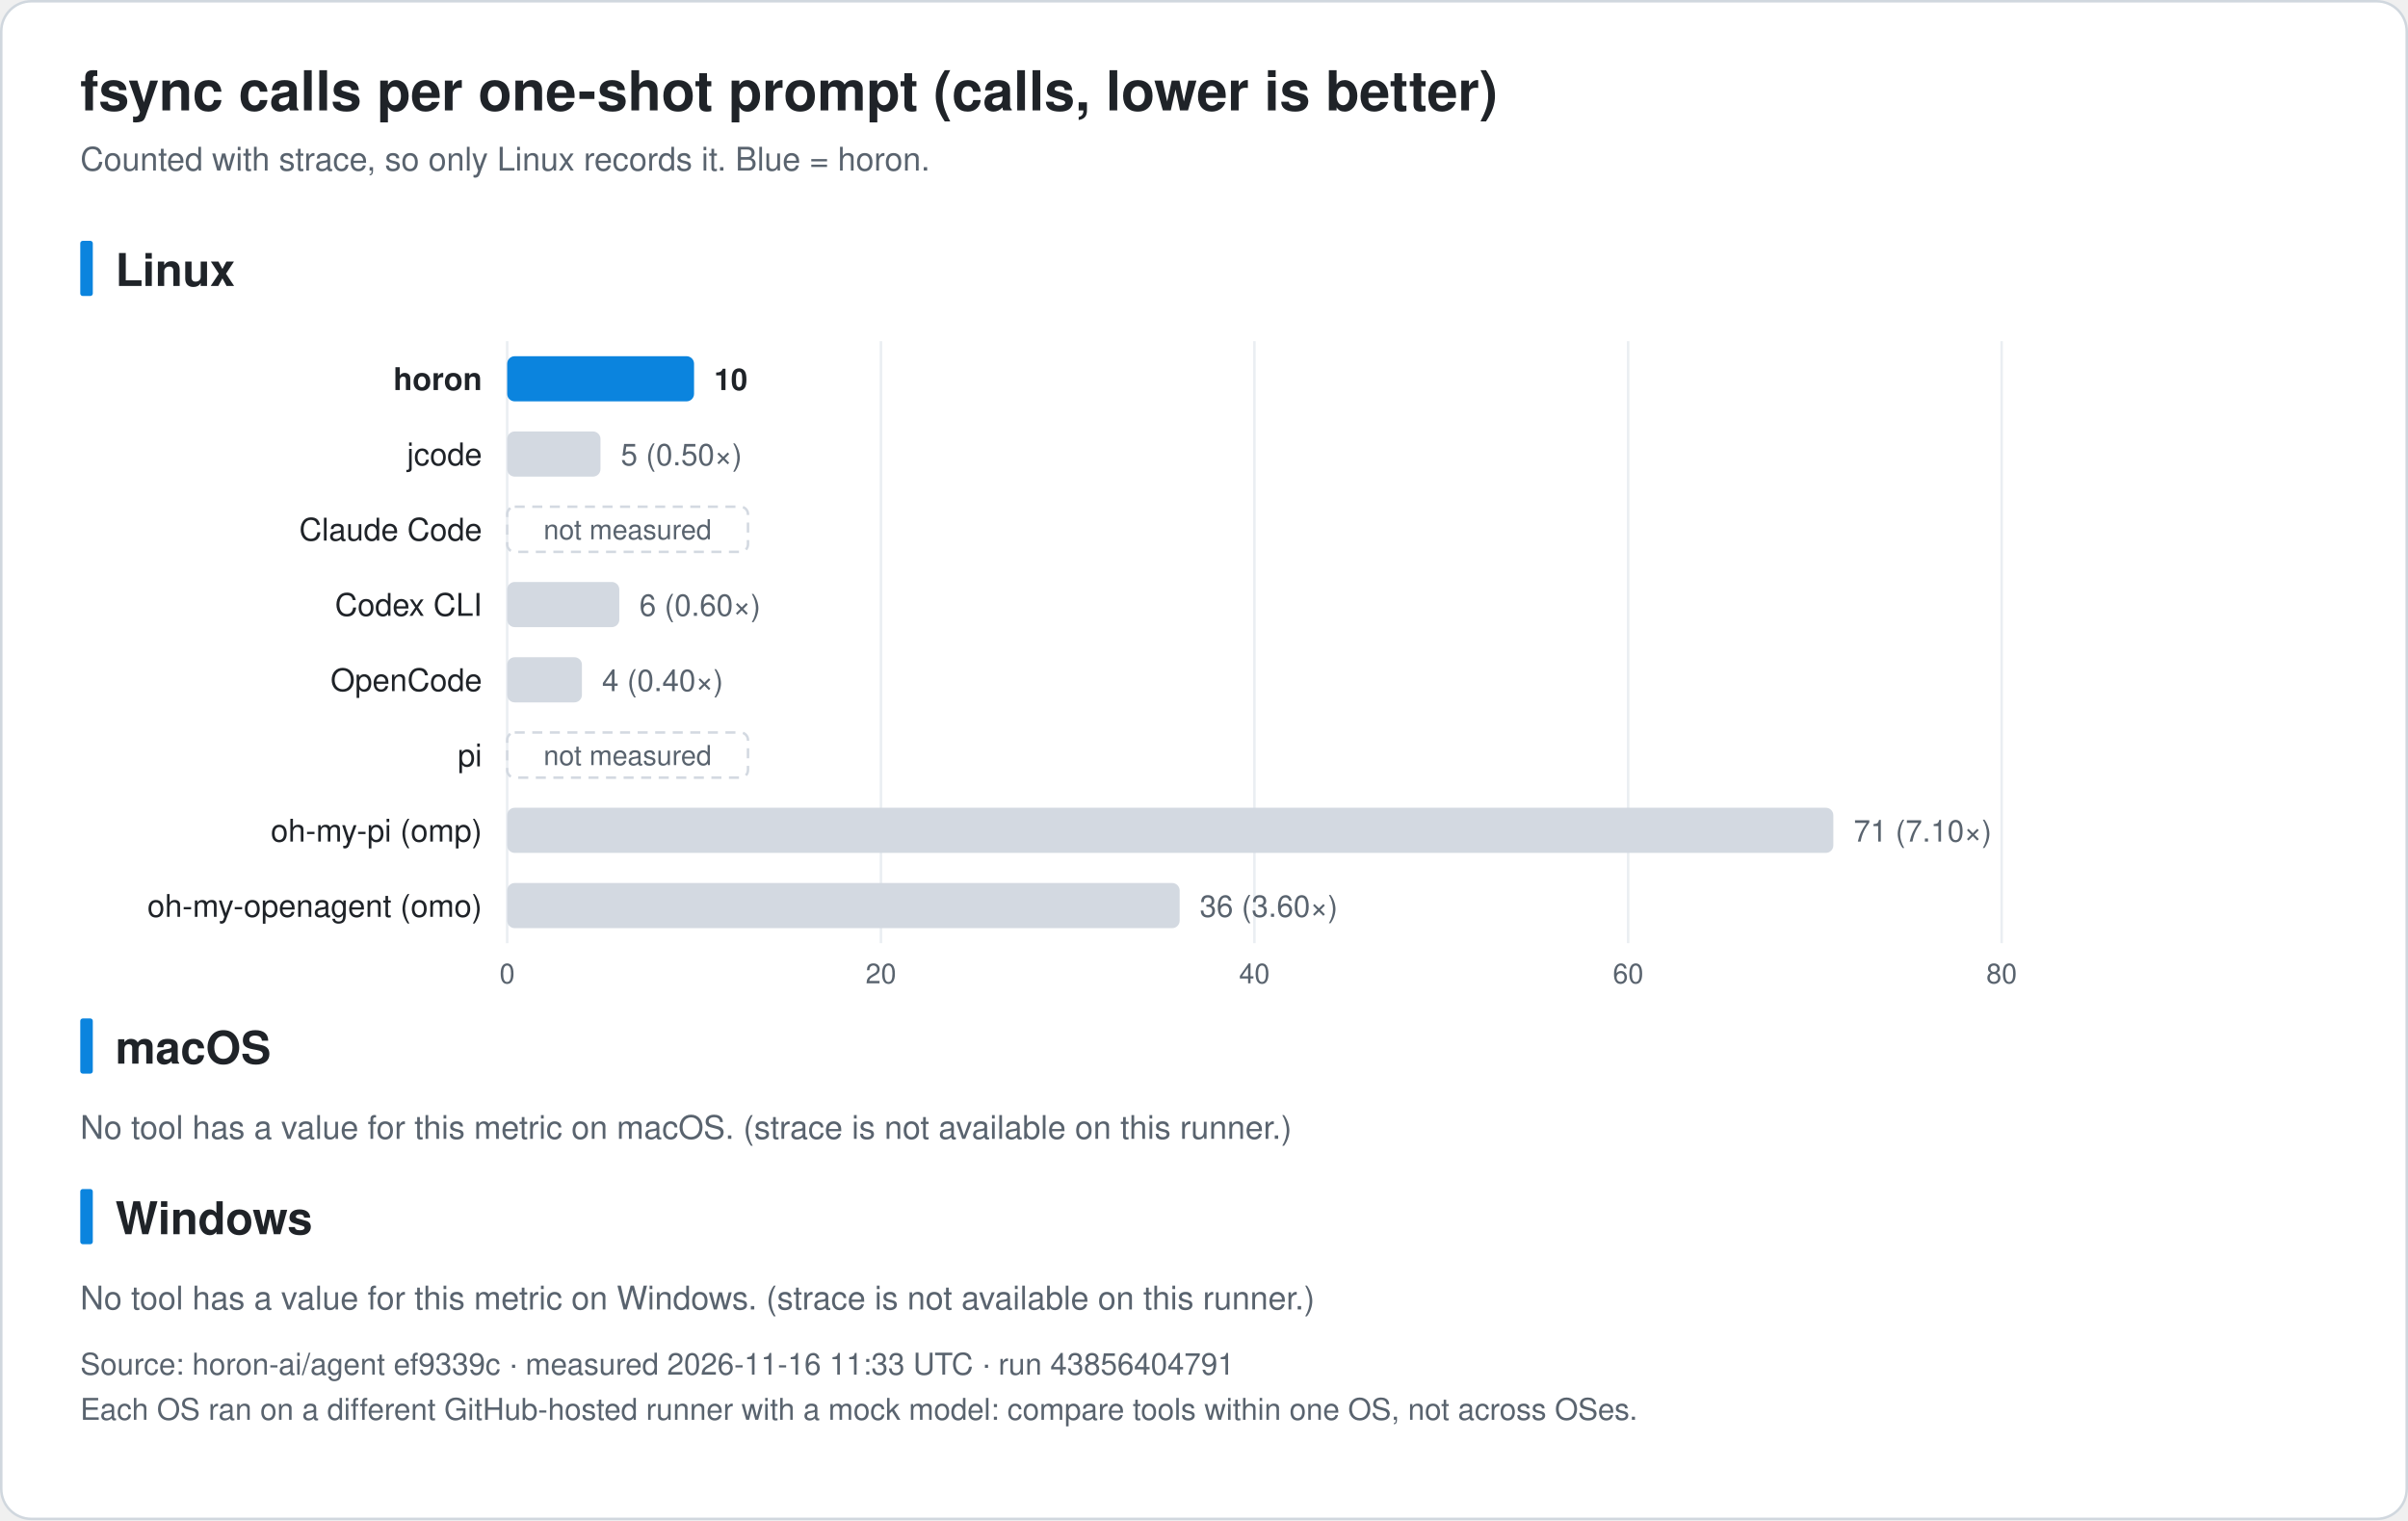
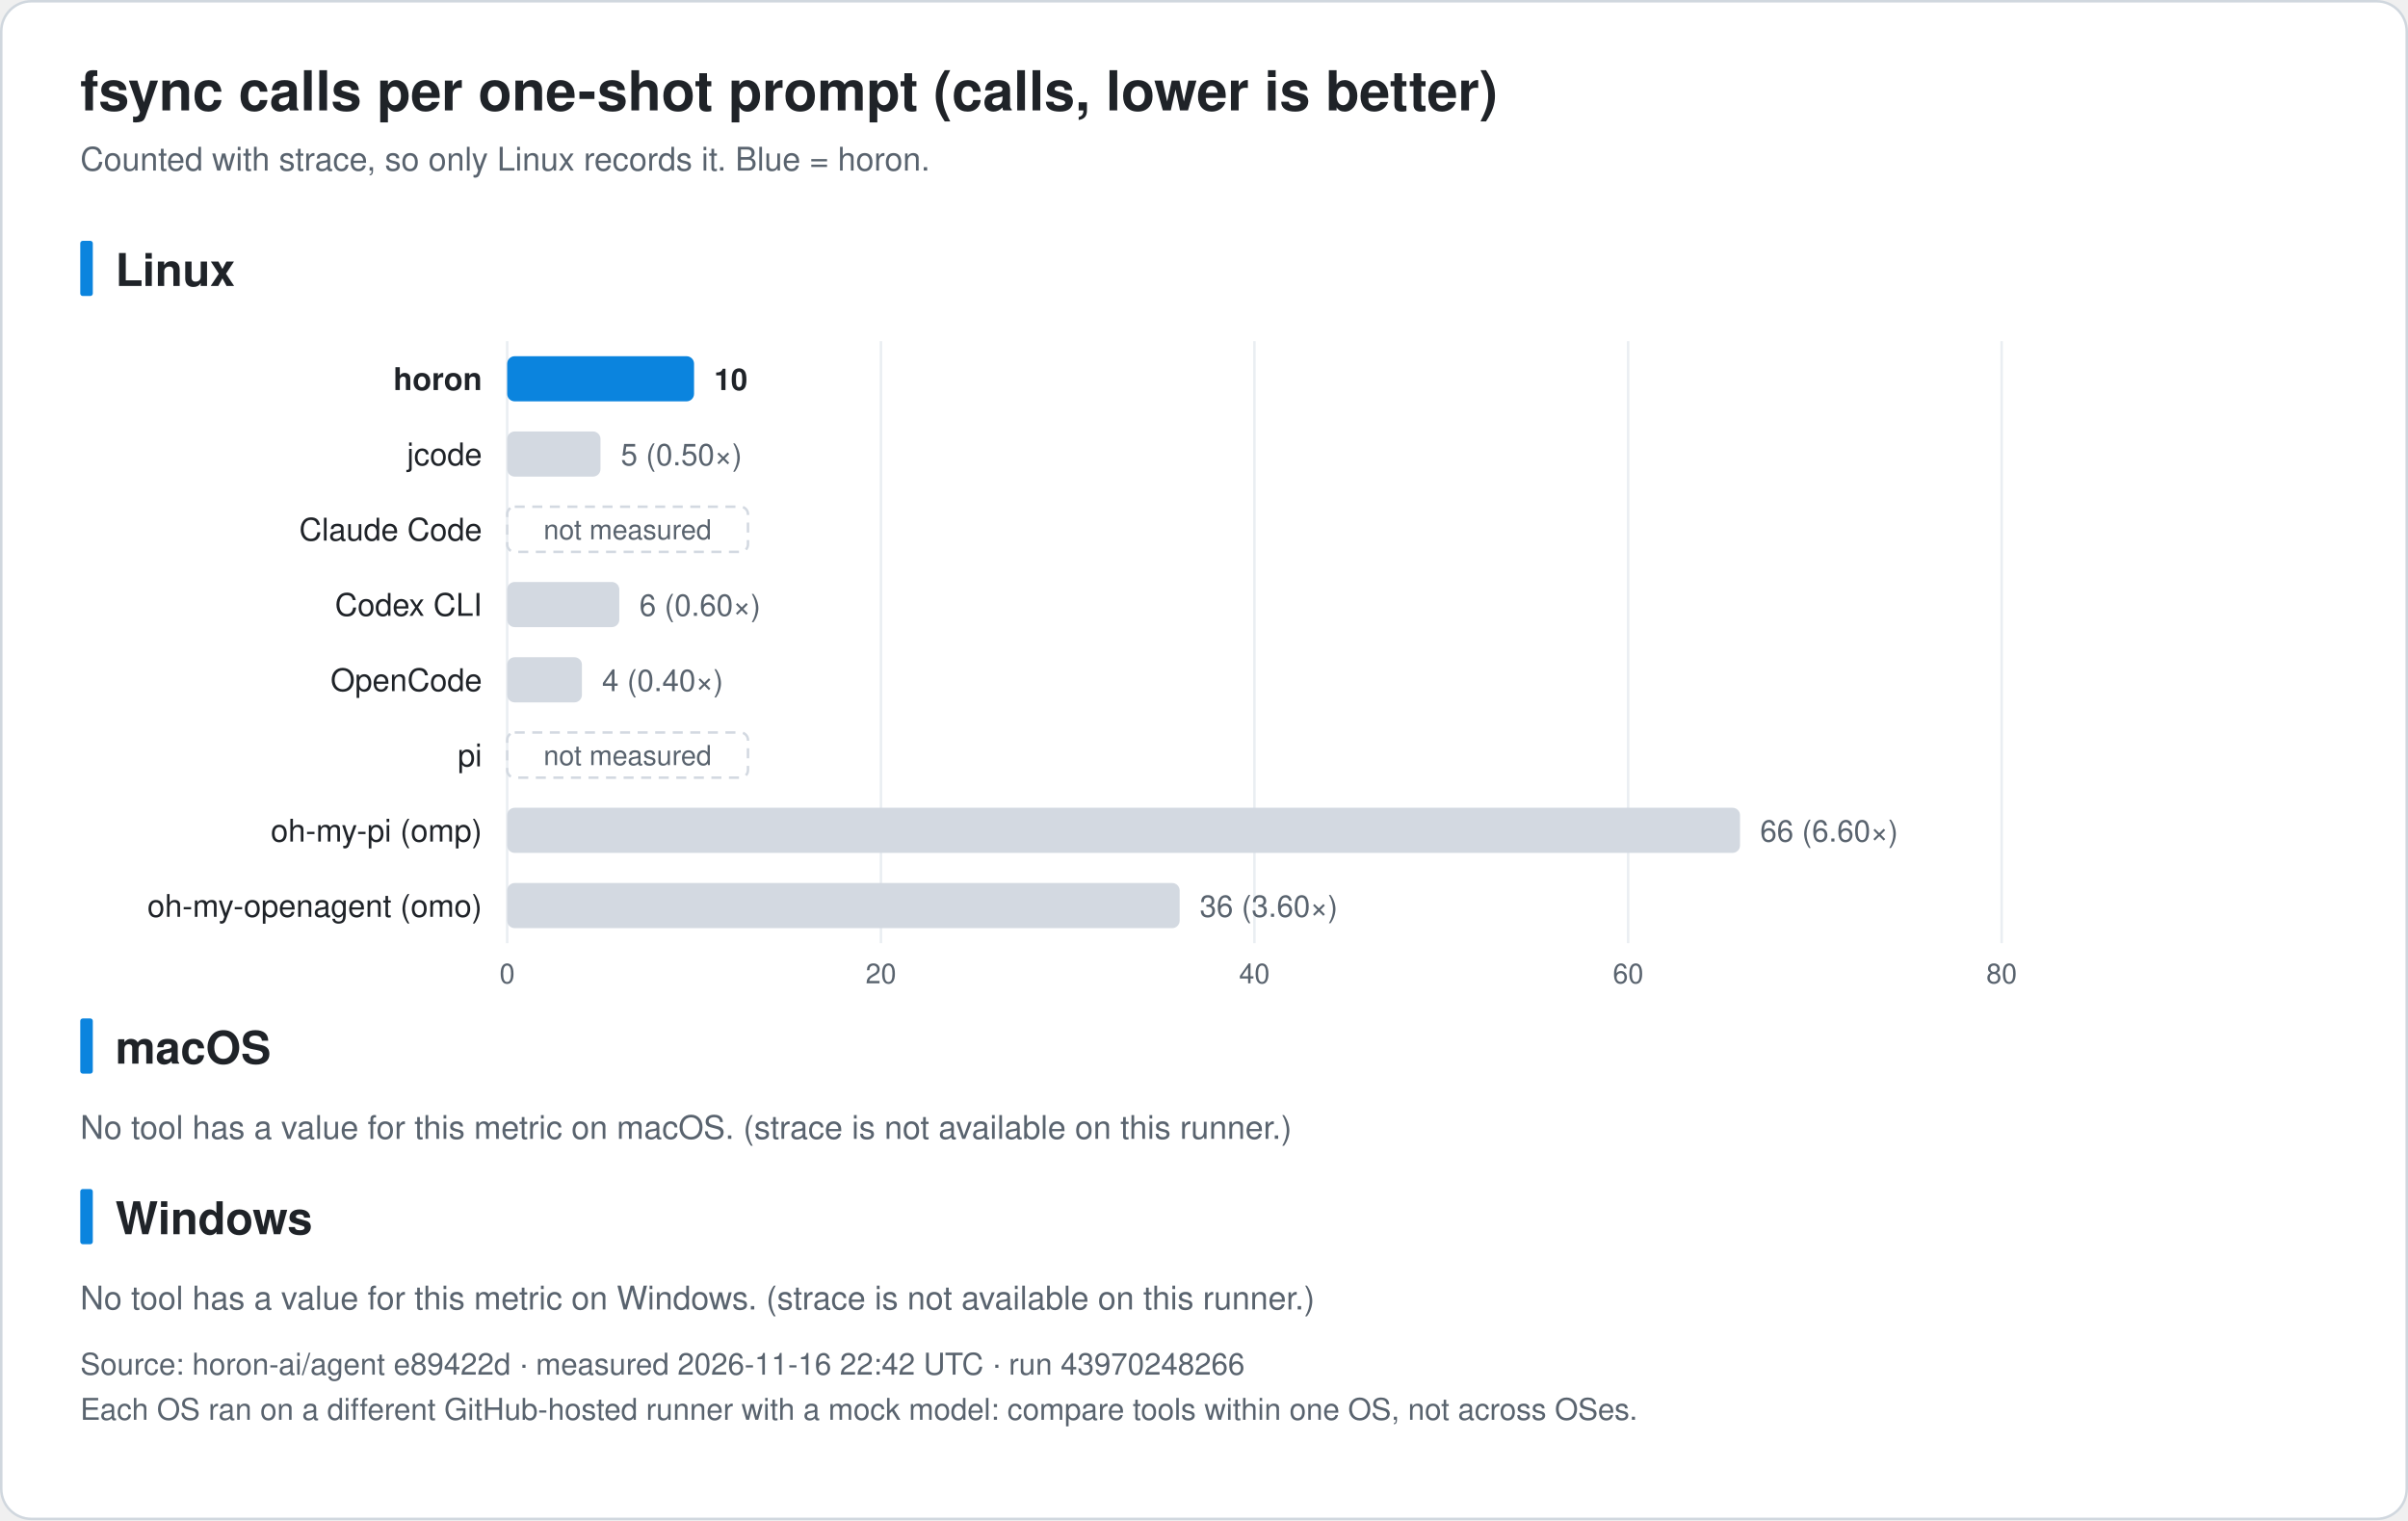
<svg xmlns="http://www.w3.org/2000/svg" width="960" height="606" viewBox="0 0 960 606" font-family="-apple-system, BlinkMacSystemFont, 'Segoe UI', 'Noto Sans KR', 'Apple SD Gothic Neo', Helvetica, Arial, sans-serif" role="img">
  <rect x="0.5" y="0.5" width="959" height="605" rx="12" fill="#ffffff" stroke="#d0d7de" />
  <text x="32.0" y="44.0" font-size="22" fill="#1f2328" text-anchor="start" font-weight="bold">fsync calls per one-shot prompt (calls, lower is better)</text>
  <text x="32.0" y="68.0" font-size="13" fill="#59636e" text-anchor="start" font-weight="normal">Counted with strace, so only Linux records it. Blue = horon.</text>
  <rect x="32" y="96.0" width="5" height="22" rx="1" fill="#0b84de" />
  <text x="46.0" y="114.0" font-size="18" fill="#1f2328" text-anchor="start" font-weight="bold">Linux</text>
  <line x1="202.2" y1="136.0" x2="202.2" y2="376.0" stroke="#eaeef2" />
  <text x="202.2" y="392.0" font-size="11" fill="#59636e" text-anchor="middle" font-weight="normal">0</text>
  <line x1="351.2" y1="136.0" x2="351.2" y2="376.0" stroke="#eaeef2" />
  <text x="351.2" y="392.0" font-size="11" fill="#59636e" text-anchor="middle" font-weight="normal">20</text>
  <line x1="500.1" y1="136.0" x2="500.1" y2="376.0" stroke="#eaeef2" />
  <text x="500.1" y="392.0" font-size="11" fill="#59636e" text-anchor="middle" font-weight="normal">40</text>
  <line x1="649.1" y1="136.0" x2="649.1" y2="376.0" stroke="#eaeef2" />
  <text x="649.1" y="392.0" font-size="11" fill="#59636e" text-anchor="middle" font-weight="normal">60</text>
  <line x1="798.0" y1="136.0" x2="798.0" y2="376.0" stroke="#eaeef2" />
  <text x="798.0" y="392.0" font-size="11" fill="#59636e" text-anchor="middle" font-weight="normal">80</text>
  <text x="192.2" y="155.5" font-size="12.5" fill="#1f2328" text-anchor="end" font-weight="bold">horon</text>
  <rect x="202.2" y="142.0" width="74.5" height="18" rx="3" fill="#0b84de" />
  <text x="284.7" y="155.5" font-size="12" fill="#1f2328" text-anchor="start" font-weight="bold">10</text>
  <text x="192.2" y="185.5" font-size="12.5" fill="#1f2328" text-anchor="end" font-weight="normal">jcode</text>
  <rect x="202.2" y="172.0" width="37.2" height="18" rx="3" fill="#d3d9e1" />
  <text x="247.5" y="185.5" font-size="12" fill="#59636e" text-anchor="start" font-weight="normal">5 (0.50×)</text>
  <text x="192.2" y="215.5" font-size="12.5" fill="#1f2328" text-anchor="end" font-weight="normal">Claude Code</text>
  <rect x="202.2" y="202.0" width="96" height="18" rx="3" fill="none" stroke="#d3d9e1" stroke-dasharray="4 3" />
  <text x="250.2" y="215.0" font-size="11" fill="#59636e" text-anchor="middle" font-weight="normal">not measured</text>
  <text x="192.2" y="245.5" font-size="12.5" fill="#1f2328" text-anchor="end" font-weight="normal">Codex CLI</text>
  <rect x="202.2" y="232.0" width="44.7" height="18" rx="3" fill="#d3d9e1" />
  <text x="254.9" y="245.5" font-size="12" fill="#59636e" text-anchor="start" font-weight="normal">6 (0.60×)</text>
  <text x="192.2" y="275.5" font-size="12.5" fill="#1f2328" text-anchor="end" font-weight="normal">OpenCode</text>
  <rect x="202.2" y="262.0" width="29.8" height="18" rx="3" fill="#d3d9e1" />
  <text x="240.0" y="275.5" font-size="12" fill="#59636e" text-anchor="start" font-weight="normal">4 (0.40×)</text>
  <text x="192.2" y="305.5" font-size="12.5" fill="#1f2328" text-anchor="end" font-weight="normal">pi</text>
  <rect x="202.2" y="292.0" width="96" height="18" rx="3" fill="none" stroke="#d3d9e1" stroke-dasharray="4 3" />
  <text x="250.2" y="305.0" font-size="11" fill="#59636e" text-anchor="middle" font-weight="normal">not measured</text>
  <text x="192.2" y="335.5" font-size="12.5" fill="#1f2328" text-anchor="end" font-weight="normal">oh-my-pi (omp)</text>
-   <rect x="202.2" y="322.0" width="528.7" height="18" rx="3" fill="#d3d9e1" />
-   <text x="739.0" y="335.5" font-size="12" fill="#59636e" text-anchor="start" font-weight="normal">71 (7.10×)</text>
+   <rect x="202.2" y="322.0" width="491.5" height="18" rx="3" fill="#d3d9e1" />
+   <text x="701.7" y="335.5" font-size="12" fill="#59636e" text-anchor="start" font-weight="normal">66 (6.60×)</text>
  <text x="192.2" y="365.5" font-size="12.5" fill="#1f2328" text-anchor="end" font-weight="normal">oh-my-openagent (omo)</text>
  <rect x="202.2" y="352.0" width="268.1" height="18" rx="3" fill="#d3d9e1" />
  <text x="478.3" y="365.5" font-size="12" fill="#59636e" text-anchor="start" font-weight="normal">36 (3.60×)</text>
  <rect x="32" y="406.0" width="5" height="22" rx="1" fill="#0b84de" />
  <text x="46.0" y="424.0" font-size="18" fill="#1f2328" text-anchor="start" font-weight="bold">macOS</text>
  <text x="32.0" y="454.0" font-size="13" fill="#59636e" text-anchor="start" font-weight="normal">No tool has a value for this metric on macOS. (strace is not available on this runner.)</text>
  <rect x="32" y="474.0" width="5" height="22" rx="1" fill="#0b84de" />
  <text x="46.0" y="492.0" font-size="18" fill="#1f2328" text-anchor="start" font-weight="bold">Windows</text>
  <text x="32.0" y="522.0" font-size="13" fill="#59636e" text-anchor="start" font-weight="normal">No tool has a value for this metric on Windows. (strace is not available on this runner.)</text>
-   <text x="32.0" y="548.0" font-size="12" fill="#59636e" text-anchor="start" font-weight="normal">Source: horon-ai/agent ef9339c · measured 2026-11-16 11:33 UTC · run 43856404791</text>
+   <text x="32.0" y="548.0" font-size="12" fill="#59636e" text-anchor="start" font-weight="normal">Source: horon-ai/agent e89422d · measured 2026-11-16 22:42 UTC · run 43970248266</text>
  <text x="32.0" y="566.0" font-size="12" fill="#59636e" text-anchor="start" font-weight="normal">Each OS ran on a different GitHub-hosted runner with a mock model: compare tools within one OS, not across OSes.</text>
</svg>
